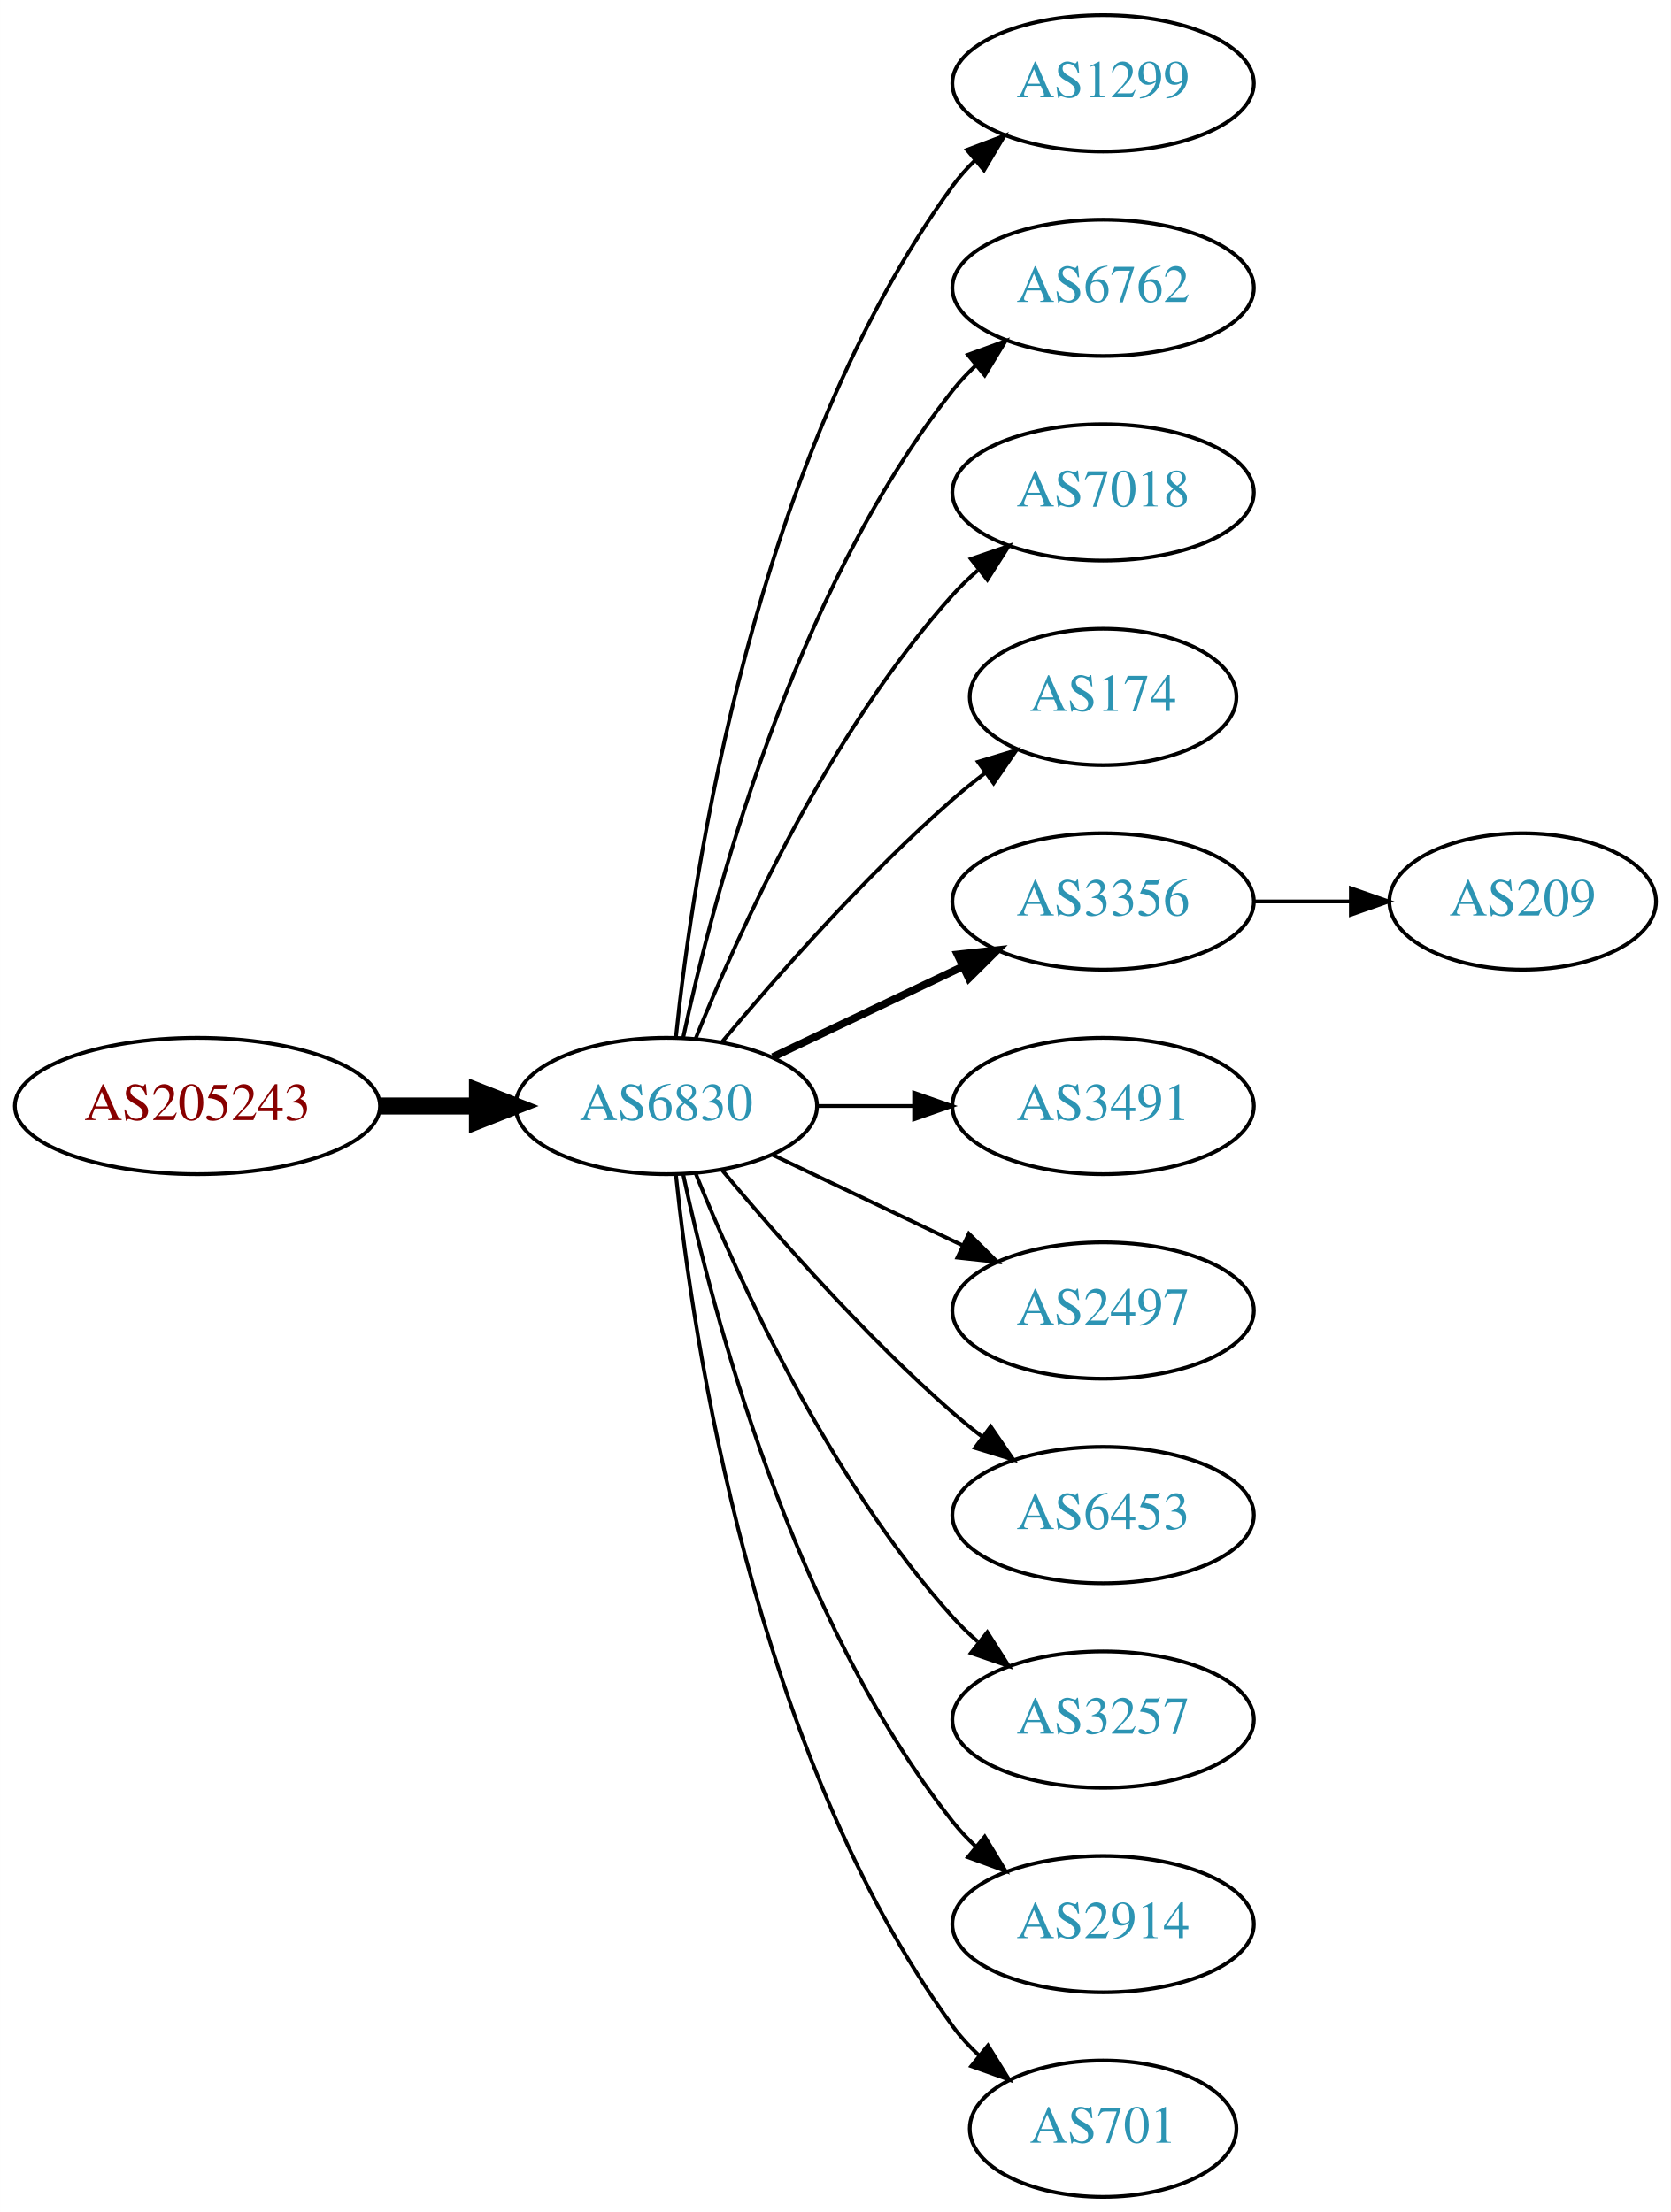
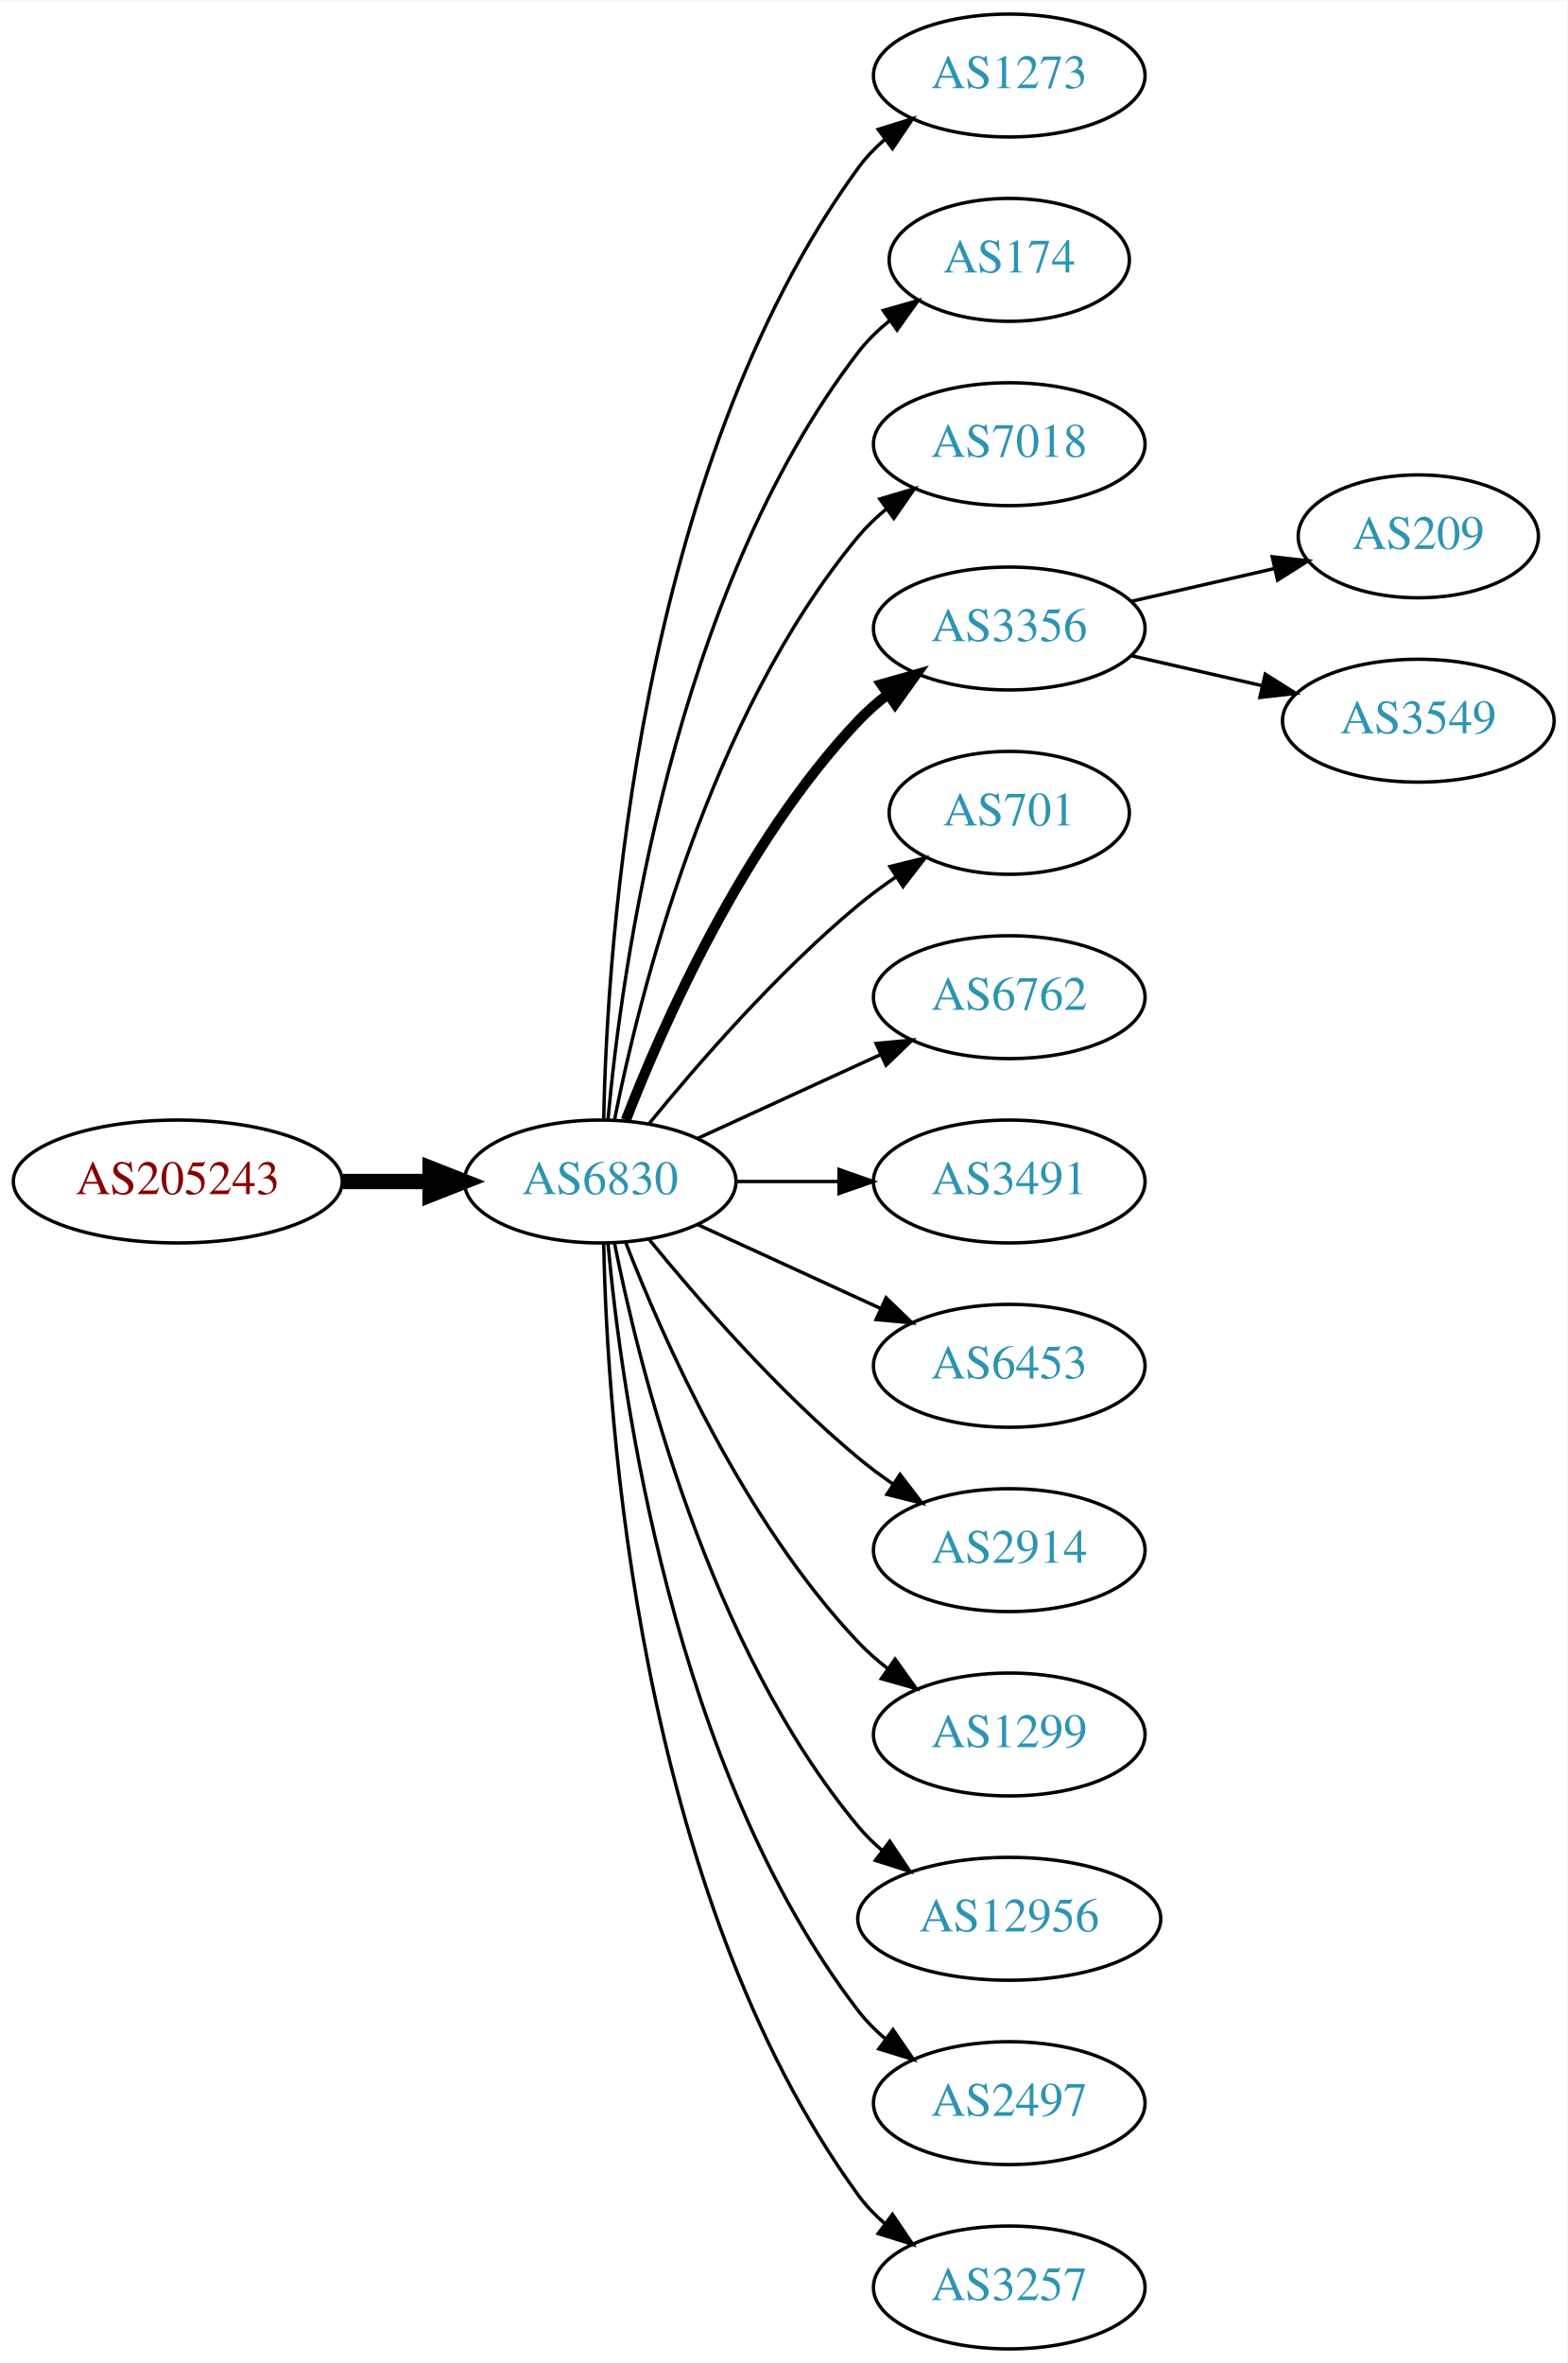
- <svg xmlns="http://www.w3.org/2000/svg" xmlns:xlink="http://www.w3.org/1999/xlink" width="441pt" height="584pt" viewBox="0.00 0.00 440.97 584.00">
-   <g id="graph0" class="graph" transform="scale(1 1) rotate(0) translate(4 580)">
-     <polygon fill="white" stroke="none" points="-4,4 -4,-580 436.971,-580 436.971,4 -4,4" />
+ <svg xmlns="http://www.w3.org/2000/svg" xmlns:xlink="http://www.w3.org/1999/xlink" width="459pt" height="692pt" viewBox="0.00 0.00 459.17 692.00">
+   <g id="graph0" class="graph" transform="scale(1 1) rotate(0) translate(4 688)">
+     <polygon fill="white" stroke="none" points="-4,4 -4,-688 455.17,-688 455.17,4 -4,4" />
    <g id="node1" class="node">
      <g id="a_node1">
        <a xlink:href="/asn/205243" xlink:title="AS205243 ~ CloudNow GmbH [AT]">
-           <ellipse fill="#ffffff" stroke="black" cx="48.096" cy="-288" rx="48.192" ry="18" />
-           <text text-anchor="middle" x="48.096" y="-284.3" font-family="Times,serif" font-size="14.00" fill="#880000">AS205243</text>
+           <ellipse fill="#ffffff" stroke="black" cx="48.096" cy="-342" rx="48.192" ry="18" />
+           <text text-anchor="middle" x="48.096" y="-338.3" font-family="Times,serif" font-size="14.00" fill="#880000">AS205243</text>
        </a>
      </g>
    </g>
    <g id="node2" class="node">
      <g id="a_node2">
        <a xlink:href="/asn/6830" xlink:title="AS6830 ~ LGI-UPC [AT]">
-           <ellipse fill="#ffffff" stroke="black" cx="171.838" cy="-288" rx="39.794" ry="18" />
-           <text text-anchor="middle" x="171.838" y="-284.3" font-family="Times,serif" font-size="14.00" fill="#2c94b3">AS6830</text>
+           <ellipse fill="#ffffff" stroke="black" cx="171.838" cy="-342" rx="39.794" ry="18" />
+           <text text-anchor="middle" x="171.838" y="-338.3" font-family="Times,serif" font-size="14.00" fill="#2c94b3">AS6830</text>
        </a>
      </g>
    </g>
    <g id="edge1" class="edge">
-       <path fill="none" stroke="black" stroke-width="4.5" d="M96.513,-288C104.867,-288 113.577,-288 121.969,-288" />
-       <polygon fill="black" stroke="black" stroke-width="4.5" points="122.004,-291.938 132.004,-288 122.004,-284.063 122.004,-291.938" />
+       <path fill="none" stroke="black" stroke-width="4.5" d="M96.513,-342C104.867,-342 113.577,-342 121.969,-342" />
+       <polygon fill="black" stroke="black" stroke-width="4.5" points="122.004,-345.938 132.004,-342 122.004,-338.063 122.004,-345.938" />
    </g>
    <g id="node3" class="node">
      <g id="a_node3">
-         <a xlink:href="/asn/1299" xlink:title="AS1299 ~ Telia Carrier [EU]">
-           <ellipse fill="#ffffff" stroke="black" cx="287.131" cy="-558" rx="39.794" ry="18" />
-           <text text-anchor="middle" x="287.131" y="-554.3" font-family="Times,serif" font-size="14.00" fill="#2c94b3">AS1299</text>
+         <a xlink:href="/asn/1273" xlink:title="AS1273 ~ Vodafone Group PLC [EU]">
+           <ellipse fill="#ffffff" stroke="black" cx="291.681" cy="-666" rx="39.794" ry="18" />
+           <text text-anchor="middle" x="291.681" y="-662.3" font-family="Times,serif" font-size="14.00" fill="#2c94b3">AS1273</text>
        </a>
      </g>
    </g>
    <g id="edge2" class="edge">
-       <path fill="none" stroke="black" d="M174.395,-306.256C178.865,-349.303 194.998,-458.94 247.484,-531 249.201,-533.357 251.188,-535.581 253.338,-537.663" />
-       <polygon fill="black" stroke="black" points="251.201,-540.439 261.112,-544.183 255.699,-535.075 251.201,-540.439" />
+       <path fill="none" stroke="black" d="M172.87,-360.337C173.843,-410.079 182.562,-549.806 247.484,-639 249.696,-642.039 252.364,-644.813 255.276,-647.326" />
+       <polygon fill="black" stroke="black" points="253.294,-650.214 263.407,-653.373 257.471,-644.597 253.294,-650.214" />
    </g>
    <g id="node4" class="node">
      <g id="a_node4">
-         <a xlink:href="/asn/6762" xlink:title="AS6762 ~ TELECOM ITALIA SPARKLE S.p.A. [IT]">
-           <ellipse fill="#ffffff" stroke="black" cx="287.131" cy="-504" rx="39.794" ry="18" />
-           <text text-anchor="middle" x="287.131" y="-500.3" font-family="Times,serif" font-size="14.00" fill="#2c94b3">AS6762</text>
+         <a xlink:href="/asn/174" xlink:title="AS174 ~ Cogent Communications [US]">
+           <ellipse fill="#ffffff" stroke="black" cx="291.681" cy="-612" rx="35.194" ry="18" />
+           <text text-anchor="middle" x="291.681" y="-608.3" font-family="Times,serif" font-size="14.00" fill="#2c94b3">AS174</text>
        </a>
      </g>
    </g>
    <g id="edge3" class="edge">
-       <path fill="none" stroke="black" d="M176.328,-306.16C183.959,-342.03 204.951,-423.155 247.484,-477 249.292,-479.288 251.345,-481.462 253.539,-483.51" />
-       <polygon fill="black" stroke="black" points="251.45,-486.323 261.399,-489.966 255.893,-480.914 251.45,-486.323" />
+       <path fill="none" stroke="black" d="M174.122,-360.117C178.02,-403.332 193.037,-514.131 247.484,-585 250.091,-588.393 253.255,-591.467 256.672,-594.223" />
+       <polygon fill="black" stroke="black" points="254.775,-597.168 264.964,-600.073 258.811,-591.448 254.775,-597.168" />
    </g>
    <g id="node5" class="node">
      <g id="a_node5">
        <a xlink:href="/asn/7018" xlink:title="AS7018 ~ AT&amp;T Services, Inc. [US]">
-           <ellipse fill="#ffffff" stroke="black" cx="287.131" cy="-450" rx="39.794" ry="18" />
-           <text text-anchor="middle" x="287.131" y="-446.3" font-family="Times,serif" font-size="14.00" fill="#2c94b3">AS7018</text>
+           <ellipse fill="#ffffff" stroke="black" cx="291.681" cy="-558" rx="39.794" ry="18" />
+           <text text-anchor="middle" x="291.681" y="-554.3" font-family="Times,serif" font-size="14.00" fill="#2c94b3">AS7018</text>
        </a>
      </g>
    </g>
    <g id="edge4" class="edge">
-       <path fill="none" stroke="black" d="M179.586,-305.787C190.637,-333.243 214.69,-386.578 247.484,-423 249.487,-425.224 251.706,-427.363 254.038,-429.397" />
-       <polygon fill="black" stroke="black" points="252.236,-432.433 262.257,-435.873 256.569,-426.935 252.236,-432.433" />
+       <path fill="none" stroke="black" d="M176.037,-360.073C183.2,-396.141 203.474,-478.125 247.484,-531 249.889,-533.889 252.686,-536.563 255.678,-539.013" />
+       <polygon fill="black" stroke="black" points="253.766,-541.95 263.921,-544.973 257.868,-536.277 253.766,-541.95" />
    </g>
    <g id="node6" class="node">
      <g id="a_node6">
-         <a xlink:href="/asn/174" xlink:title="AS174 ~ Cogent Communications [US]">
-           <ellipse fill="#ffffff" stroke="black" cx="287.131" cy="-396" rx="35.194" ry="18" />
-           <text text-anchor="middle" x="287.131" y="-392.3" font-family="Times,serif" font-size="14.00" fill="#2c94b3">AS174</text>
+         <a xlink:href="/asn/3356" xlink:title="AS3356 ~ Level 3 Parent, LLC [US]">
+           <ellipse fill="#ffffff" stroke="black" cx="291.681" cy="-504" rx="39.794" ry="18" />
+           <text text-anchor="middle" x="291.681" y="-500.3" font-family="Times,serif" font-size="14.00" fill="#2c94b3">AS3356</text>
        </a>
      </g>
    </g>
    <g id="edge5" class="edge">
-       <path fill="none" stroke="black" d="M186.468,-304.817C200.751,-321.929 224.297,-348.745 247.484,-369 250.154,-371.332 253.027,-373.648 255.957,-375.886" />
-       <polygon fill="black" stroke="black" points="254.108,-378.87 264.249,-381.939 258.235,-373.216 254.108,-378.87" />
+       <path fill="none" stroke="black" stroke-width="3" d="M179.361,-359.994C190.112,-387.728 213.769,-441.429 247.484,-477 250.07,-479.728 252.988,-482.294 256.056,-484.677" />
+       <polygon fill="black" stroke="black" stroke-width="3" points="254.21,-487.658 264.404,-490.543 258.234,-481.93 254.21,-487.658" />
    </g>
    <g id="node7" class="node">
      <g id="a_node7">
-         <a xlink:href="/asn/3356" xlink:title="AS3356 ~ Level 3 Parent, LLC [US]">
-           <ellipse fill="#ffffff" stroke="black" cx="287.131" cy="-342" rx="39.794" ry="18" />
-           <text text-anchor="middle" x="287.131" y="-338.3" font-family="Times,serif" font-size="14.00" fill="#2c94b3">AS3356</text>
+         <a xlink:href="/asn/701" xlink:title="AS701 ~ UUNET [US]">
+           <ellipse fill="#ffffff" stroke="black" cx="291.681" cy="-450" rx="35.194" ry="18" />
+           <text text-anchor="middle" x="291.681" y="-446.3" font-family="Times,serif" font-size="14.00" fill="#2c94b3">AS701</text>
        </a>
      </g>
    </g>
    <g id="edge6" class="edge">
-       <path fill="none" stroke="black" stroke-width="2" d="M199.974,-300.934C214.968,-308.081 233.789,-317.052 250.013,-324.785" />
-       <polygon fill="black" stroke="black" stroke-width="2" points="248.683,-328.028 259.216,-329.171 251.695,-321.709 248.683,-328.028" />
+       <path fill="none" stroke="black" d="M186.257,-359.065C200.372,-376.375 223.786,-403.345 247.484,-423 250.948,-425.872 254.74,-428.669 258.595,-431.308" />
+       <polygon fill="black" stroke="black" points="256.737,-434.275 267.027,-436.797 260.556,-428.408 256.737,-434.275" />
    </g>
    <g id="node8" class="node">
      <g id="a_node8">
-         <a xlink:href="/asn/3491" xlink:title="AS3491 ~ PCCW Global, Inc. [US]">
-           <ellipse fill="#ffffff" stroke="black" cx="287.131" cy="-288" rx="39.794" ry="18" />
-           <text text-anchor="middle" x="287.131" y="-284.3" font-family="Times,serif" font-size="14.00" fill="#2c94b3">AS3491</text>
+         <a xlink:href="/asn/6762" xlink:title="AS6762 ~ TELECOM ITALIA SPARKLE S.p.A. [IT]">
+           <ellipse fill="#ffffff" stroke="black" cx="291.681" cy="-396" rx="39.794" ry="18" />
+           <text text-anchor="middle" x="291.681" y="-392.3" font-family="Times,serif" font-size="14.00" fill="#2c94b3">AS6762</text>
        </a>
      </g>
    </g>
    <g id="edge7" class="edge">
-       <path fill="none" stroke="black" d="M211.51,-288C219.713,-288 228.477,-288 237.009,-288" />
-       <polygon fill="black" stroke="black" points="237.248,-291.5 247.248,-288 237.248,-284.5 237.248,-291.5" />
+       <path fill="none" stroke="black" d="M200.467,-354.661C216.424,-361.973 236.694,-371.261 253.977,-379.181" />
+       <polygon fill="black" stroke="black" points="252.676,-382.435 263.225,-383.419 255.592,-376.071 252.676,-382.435" />
    </g>
    <g id="node9" class="node">
      <g id="a_node9">
-         <a xlink:href="/asn/2497" xlink:title="AS2497 ~ Internet Initiative Japan Inc. [JP]">
-           <ellipse fill="#ffffff" stroke="black" cx="287.131" cy="-234" rx="39.794" ry="18" />
-           <text text-anchor="middle" x="287.131" y="-230.3" font-family="Times,serif" font-size="14.00" fill="#2c94b3">AS2497</text>
+         <a xlink:href="/asn/3491" xlink:title="AS3491 ~ PCCW Global, Inc. [US]">
+           <ellipse fill="#ffffff" stroke="black" cx="291.681" cy="-342" rx="39.794" ry="18" />
+           <text text-anchor="middle" x="291.681" y="-338.3" font-family="Times,serif" font-size="14.00" fill="#2c94b3">AS3491</text>
        </a>
      </g>
    </g>
    <g id="edge8" class="edge">
-       <path fill="none" stroke="black" d="M199.974,-275.066C214.968,-267.919 233.789,-258.948 250.013,-251.215" />
-       <polygon fill="black" stroke="black" points="251.695,-254.291 259.216,-246.829 248.683,-247.972 251.695,-254.291" />
+       <path fill="none" stroke="black" d="M211.751,-342C221.304,-342 231.654,-342 241.616,-342" />
+       <polygon fill="black" stroke="black" points="241.809,-345.5 251.809,-342 241.809,-338.5 241.809,-345.5" />
    </g>
    <g id="node10" class="node">
      <g id="a_node10">
        <a xlink:href="/asn/6453" xlink:title="AS6453 ~ TATA COMMUNICATIONS (AMERICA) INC [US]">
-           <ellipse fill="#ffffff" stroke="black" cx="287.131" cy="-180" rx="39.794" ry="18" />
-           <text text-anchor="middle" x="287.131" y="-176.3" font-family="Times,serif" font-size="14.00" fill="#2c94b3">AS6453</text>
+           <ellipse fill="#ffffff" stroke="black" cx="291.681" cy="-288" rx="39.794" ry="18" />
+           <text text-anchor="middle" x="291.681" y="-284.3" font-family="Times,serif" font-size="14.00" fill="#2c94b3">AS6453</text>
        </a>
      </g>
    </g>
    <g id="edge9" class="edge">
-       <path fill="none" stroke="black" d="M186.468,-271.183C200.751,-254.071 224.297,-227.255 247.484,-207 249.95,-204.846 252.589,-202.706 255.286,-200.628" />
-       <polygon fill="black" stroke="black" points="257.459,-203.375 263.44,-194.63 253.311,-197.736 257.459,-203.375" />
+       <path fill="none" stroke="black" d="M200.467,-329.339C216.424,-322.027 236.694,-312.739 253.977,-304.819" />
+       <polygon fill="black" stroke="black" points="255.592,-307.929 263.225,-300.581 252.676,-301.565 255.592,-307.929" />
    </g>
    <g id="node11" class="node">
      <g id="a_node11">
-         <a xlink:href="/asn/3257" xlink:title="AS3257 ~ GTT [DE]">
-           <ellipse fill="#ffffff" stroke="black" cx="287.131" cy="-126" rx="39.794" ry="18" />
-           <text text-anchor="middle" x="287.131" y="-122.3" font-family="Times,serif" font-size="14.00" fill="#2c94b3">AS3257</text>
+         <a xlink:href="/asn/2914" xlink:title="AS2914 ~ NTT America, Inc. [US]">
+           <ellipse fill="#ffffff" stroke="black" cx="291.681" cy="-234" rx="39.794" ry="18" />
+           <text text-anchor="middle" x="291.681" y="-230.3" font-family="Times,serif" font-size="14.00" fill="#2c94b3">AS2914</text>
        </a>
      </g>
    </g>
    <g id="edge10" class="edge">
-       <path fill="none" stroke="black" d="M179.586,-270.213C190.637,-242.757 214.69,-189.422 247.484,-153 249.487,-150.776 251.706,-148.637 254.038,-146.603" />
-       <polygon fill="black" stroke="black" points="256.569,-149.065 262.257,-140.127 252.236,-143.567 256.569,-149.065" />
+       <path fill="none" stroke="black" d="M186.257,-324.935C200.372,-307.625 223.786,-280.655 247.484,-261 250.701,-258.332 254.201,-255.73 257.772,-253.259" />
+       <polygon fill="black" stroke="black" points="259.695,-256.183 266.128,-247.764 255.85,-250.334 259.695,-256.183" />
    </g>
    <g id="node12" class="node">
      <g id="a_node12">
-         <a xlink:href="/asn/2914" xlink:title="AS2914 ~ NTT America, Inc. [US]">
-           <ellipse fill="#ffffff" stroke="black" cx="287.131" cy="-72" rx="39.794" ry="18" />
-           <text text-anchor="middle" x="287.131" y="-68.3" font-family="Times,serif" font-size="14.00" fill="#2c94b3">AS2914</text>
+         <a xlink:href="/asn/1299" xlink:title="AS1299 ~ Telia Carrier [EU]">
+           <ellipse fill="#ffffff" stroke="black" cx="291.681" cy="-180" rx="39.794" ry="18" />
+           <text text-anchor="middle" x="291.681" y="-176.3" font-family="Times,serif" font-size="14.00" fill="#2c94b3">AS1299</text>
        </a>
      </g>
    </g>
    <g id="edge11" class="edge">
-       <path fill="none" stroke="black" d="M176.328,-269.84C183.959,-233.97 204.951,-152.845 247.484,-99 249.292,-96.712 251.345,-94.538 253.539,-92.49" />
-       <polygon fill="black" stroke="black" points="255.893,-95.086 261.399,-86.034 251.45,-89.677 255.893,-95.086" />
+       <path fill="none" stroke="black" d="M179.361,-324.006C190.112,-296.272 213.769,-242.571 247.484,-207 250.07,-204.272 252.988,-201.706 256.056,-199.323" />
+       <polygon fill="black" stroke="black" points="258.234,-202.07 264.404,-193.457 254.21,-196.342 258.234,-202.07" />
    </g>
    <g id="node13" class="node">
      <g id="a_node13">
-         <a xlink:href="/asn/701" xlink:title="AS701 ~ UUNET [US]">
-           <ellipse fill="#ffffff" stroke="black" cx="287.131" cy="-18" rx="35.194" ry="18" />
-           <text text-anchor="middle" x="287.131" y="-14.3" font-family="Times,serif" font-size="14.00" fill="#2c94b3">AS701</text>
+         <a xlink:href="/asn/12956" xlink:title="AS12956 ~ TELXIUS [ES]">
+           <ellipse fill="#ffffff" stroke="black" cx="291.681" cy="-126" rx="44.393" ry="18" />
+           <text text-anchor="middle" x="291.681" y="-122.3" font-family="Times,serif" font-size="14.00" fill="#2c94b3">AS12956</text>
        </a>
      </g>
    </g>
    <g id="edge12" class="edge">
-       <path fill="none" stroke="black" d="M174.395,-269.744C178.865,-226.697 194.998,-117.06 247.484,-45 249.46,-42.288 251.794,-39.751 254.321,-37.404" />
-       <polygon fill="black" stroke="black" points="256.737,-39.952 262.316,-30.945 252.338,-34.508 256.737,-39.952" />
+       <path fill="none" stroke="black" d="M176.037,-323.927C183.2,-287.859 203.474,-205.875 247.484,-153 249.578,-150.485 251.968,-148.133 254.526,-145.949" />
+       <polygon fill="black" stroke="black" points="256.677,-148.711 262.574,-139.909 252.475,-143.113 256.677,-148.711" />
    </g>
    <g id="node14" class="node">
      <g id="a_node14">
+         <a xlink:href="/asn/2497" xlink:title="AS2497 ~ Internet Initiative Japan Inc. [JP]">
+           <ellipse fill="#ffffff" stroke="black" cx="291.681" cy="-72" rx="39.794" ry="18" />
+           <text text-anchor="middle" x="291.681" y="-68.3" font-family="Times,serif" font-size="14.00" fill="#2c94b3">AS2497</text>
+         </a>
+       </g>
+     </g>
+     <g id="edge13" class="edge">
+       <path fill="none" stroke="black" d="M174.122,-323.883C178.02,-280.668 193.037,-169.869 247.484,-99 249.774,-96.019 252.494,-93.284 255.439,-90.796" />
+       <polygon fill="black" stroke="black" points="257.633,-93.527 263.615,-84.782 253.485,-87.888 257.633,-93.527" />
+     </g>
+     <g id="node15" class="node">
+       <g id="a_node15">
+         <a xlink:href="/asn/3257" xlink:title="AS3257 ~ GTT [DE]">
+           <ellipse fill="#ffffff" stroke="black" cx="291.681" cy="-18" rx="39.794" ry="18" />
+           <text text-anchor="middle" x="291.681" y="-14.3" font-family="Times,serif" font-size="14.00" fill="#2c94b3">AS3257</text>
+         </a>
+       </g>
+     </g>
+     <g id="edge14" class="edge">
+       <path fill="none" stroke="black" d="M172.87,-323.663C173.843,-273.921 182.562,-134.194 247.484,-45 249.696,-41.961 252.364,-39.187 255.276,-36.674" />
+       <polygon fill="black" stroke="black" points="257.471,-39.403 263.407,-30.627 253.294,-33.786 257.471,-39.403" />
+     </g>
+     <g id="node16" class="node">
+       <g id="a_node16">
        <a xlink:href="/asn/209" xlink:title="AS209 ~ CenturyLink Communications, LLC [US]">
-           <ellipse fill="#ffffff" stroke="black" cx="397.874" cy="-342" rx="35.194" ry="18" />
-           <text text-anchor="middle" x="397.874" y="-338.3" font-family="Times,serif" font-size="14.00" fill="#2c94b3">AS209</text>
-         </a>
-       </g>
-     </g>
-     <g id="edge13" class="edge">
-       <path fill="none" stroke="black" d="M327.083,-342C335.315,-342 344.061,-342 352.477,-342" />
-       <polygon fill="black" stroke="black" points="352.522,-345.5 362.522,-342 352.522,-338.5 352.522,-345.5" />
+           <ellipse fill="#ffffff" stroke="black" cx="411.523" cy="-531" rx="35.194" ry="18" />
+           <text text-anchor="middle" x="411.523" y="-527.3" font-family="Times,serif" font-size="14.00" fill="#2c94b3">AS209</text>
+         </a>
+       </g>
+     </g>
+     <g id="edge15" class="edge">
+       <path fill="none" stroke="black" d="M327.4,-511.955C340.492,-514.955 355.514,-518.396 369.155,-521.522" />
+       <polygon fill="black" stroke="black" points="368.733,-525.016 379.262,-523.838 370.297,-518.193 368.733,-525.016" />
+     </g>
+     <g id="node17" class="node">
+       <g id="a_node17">
+         <a xlink:href="/asn/3549" xlink:title="AS3549 ~ Level 3 Parent, LLC [US]">
+           <ellipse fill="#ffffff" stroke="black" cx="411.523" cy="-477" rx="39.794" ry="18" />
+           <text text-anchor="middle" x="411.523" y="-473.3" font-family="Times,serif" font-size="14.00" fill="#2c94b3">AS3549</text>
+         </a>
+       </g>
+     </g>
+     <g id="edge16" class="edge">
+       <path fill="none" stroke="black" d="M327.4,-496.045C339.4,-493.296 353.021,-490.175 365.713,-487.267" />
+       <polygon fill="black" stroke="black" points="366.679,-490.636 375.645,-484.991 365.116,-483.813 366.679,-490.636" />
    </g>
  </g>
</svg>
